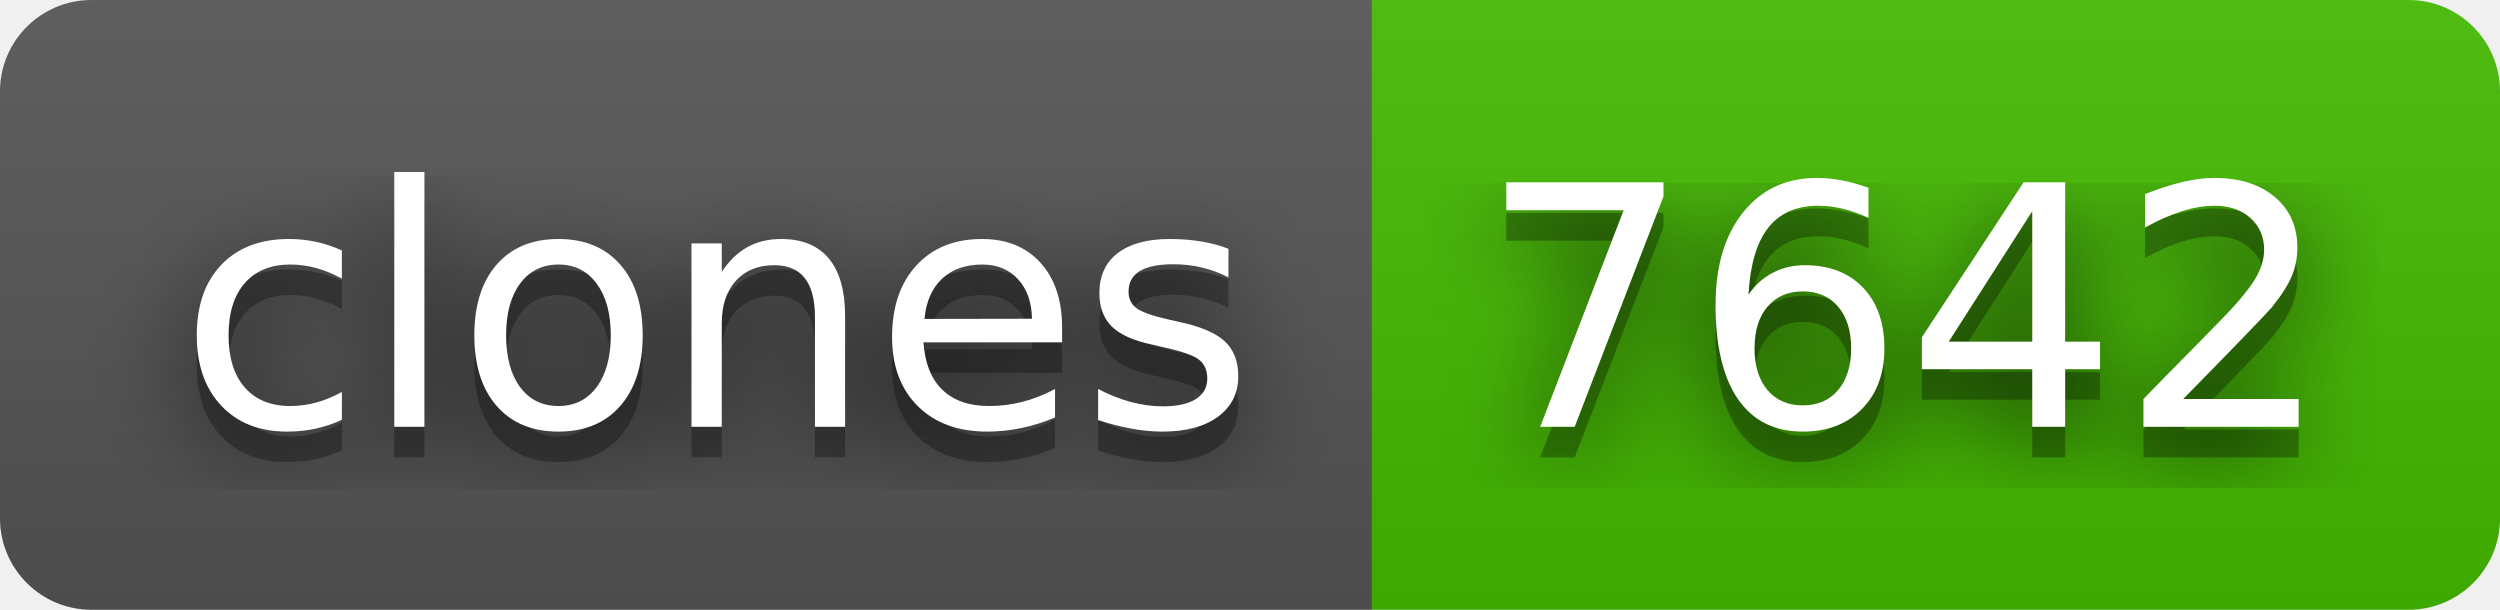
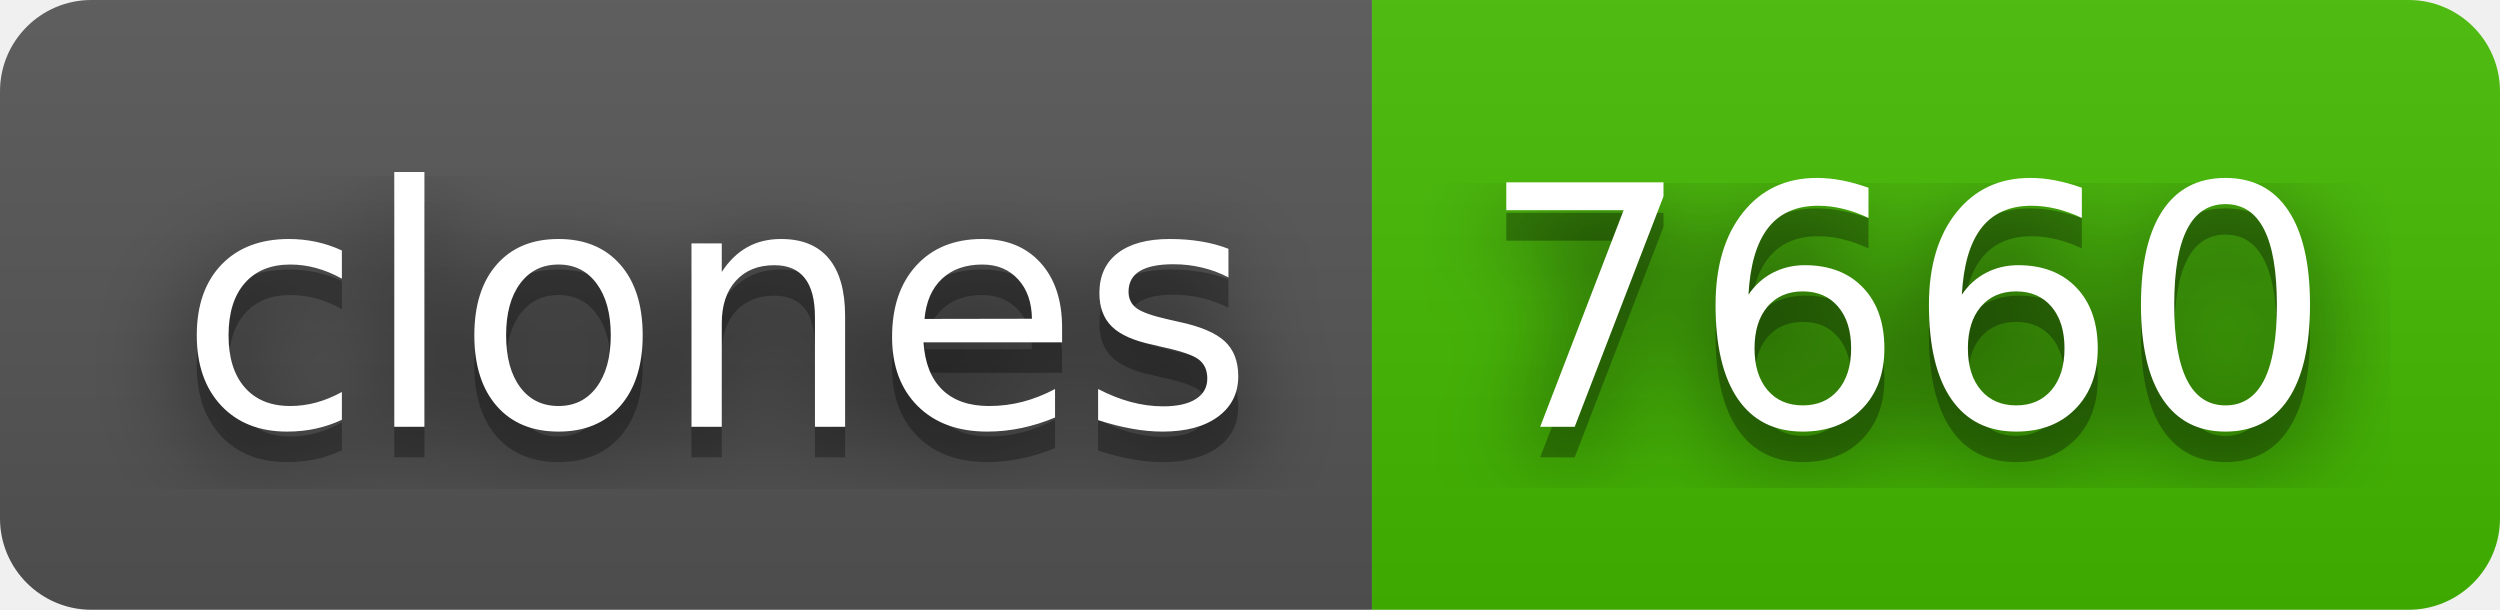
- <svg xmlns="http://www.w3.org/2000/svg" width="82" height="20" role="img" aria-label="clones: 7642">
+ <svg xmlns="http://www.w3.org/2000/svg" width="82" height="20" role="img" aria-label="clones: 7660">
  <filter id="blur">
    <feGaussianBlur in="SourceGraphic" stdDeviation="16" />
  </filter>
  <linearGradient id="s" x2="0" y2="100%">
    <stop offset="0" stop-color="#bbb" stop-opacity=".1" />
    <stop offset="1" stop-opacity=".1" />
  </linearGradient>
  <clipPath id="r">
    <rect width="82" height="20" rx="3" fill="#fff" />
  </clipPath>
  <g clip-path="url(#r)">
    <rect width="45" height="20" fill="#555" />
    <rect x="45" width="37" height="20" fill="#4b0" />
    <rect width="82" height="20" fill="url(#s)" />
  </g>
  <g fill="#fff" text-anchor="middle" font-family="Verdana,Geneva,DejaVu Sans,sans-serif" text-rendering="geometricPrecision" font-size="110">
    <text aria-hidden="true" x="235" y="150" fill="#010101" fill-opacity=".80" filter="url(#blur)" transform="scale(.1)" textLength="350">clones</text>
    <text aria-hidden="true" x="235" y="150" fill="#010101" fill-opacity=".3" transform="scale(.1)" textLength="350">clones</text>
    <text x="235" y="140" transform="scale(.1)" fill="#fff" textLength="350">clones</text>
-     <text aria-hidden="true" x="625" y="150" fill="#010101" fill-opacity=".80" filter="url(#blur)" transform="scale(.1)" textLength="270">7642</text>
-     <text aria-hidden="true" x="625" y="150" fill="#010101" fill-opacity=".3" transform="scale(.1)" textLength="270">7642</text>
-     <text x="625" y="140" transform="scale(.1)" fill="#fff" textLength="270">7642</text>
+     <text aria-hidden="true" x="625" y="150" fill="#010101" fill-opacity=".80" filter="url(#blur)" transform="scale(.1)" textLength="270">7660</text>
+     <text aria-hidden="true" x="625" y="150" fill="#010101" fill-opacity=".3" transform="scale(.1)" textLength="270">7660</text>
+     <text x="625" y="140" transform="scale(.1)" fill="#fff" textLength="270">7660</text>
  </g>
</svg>
